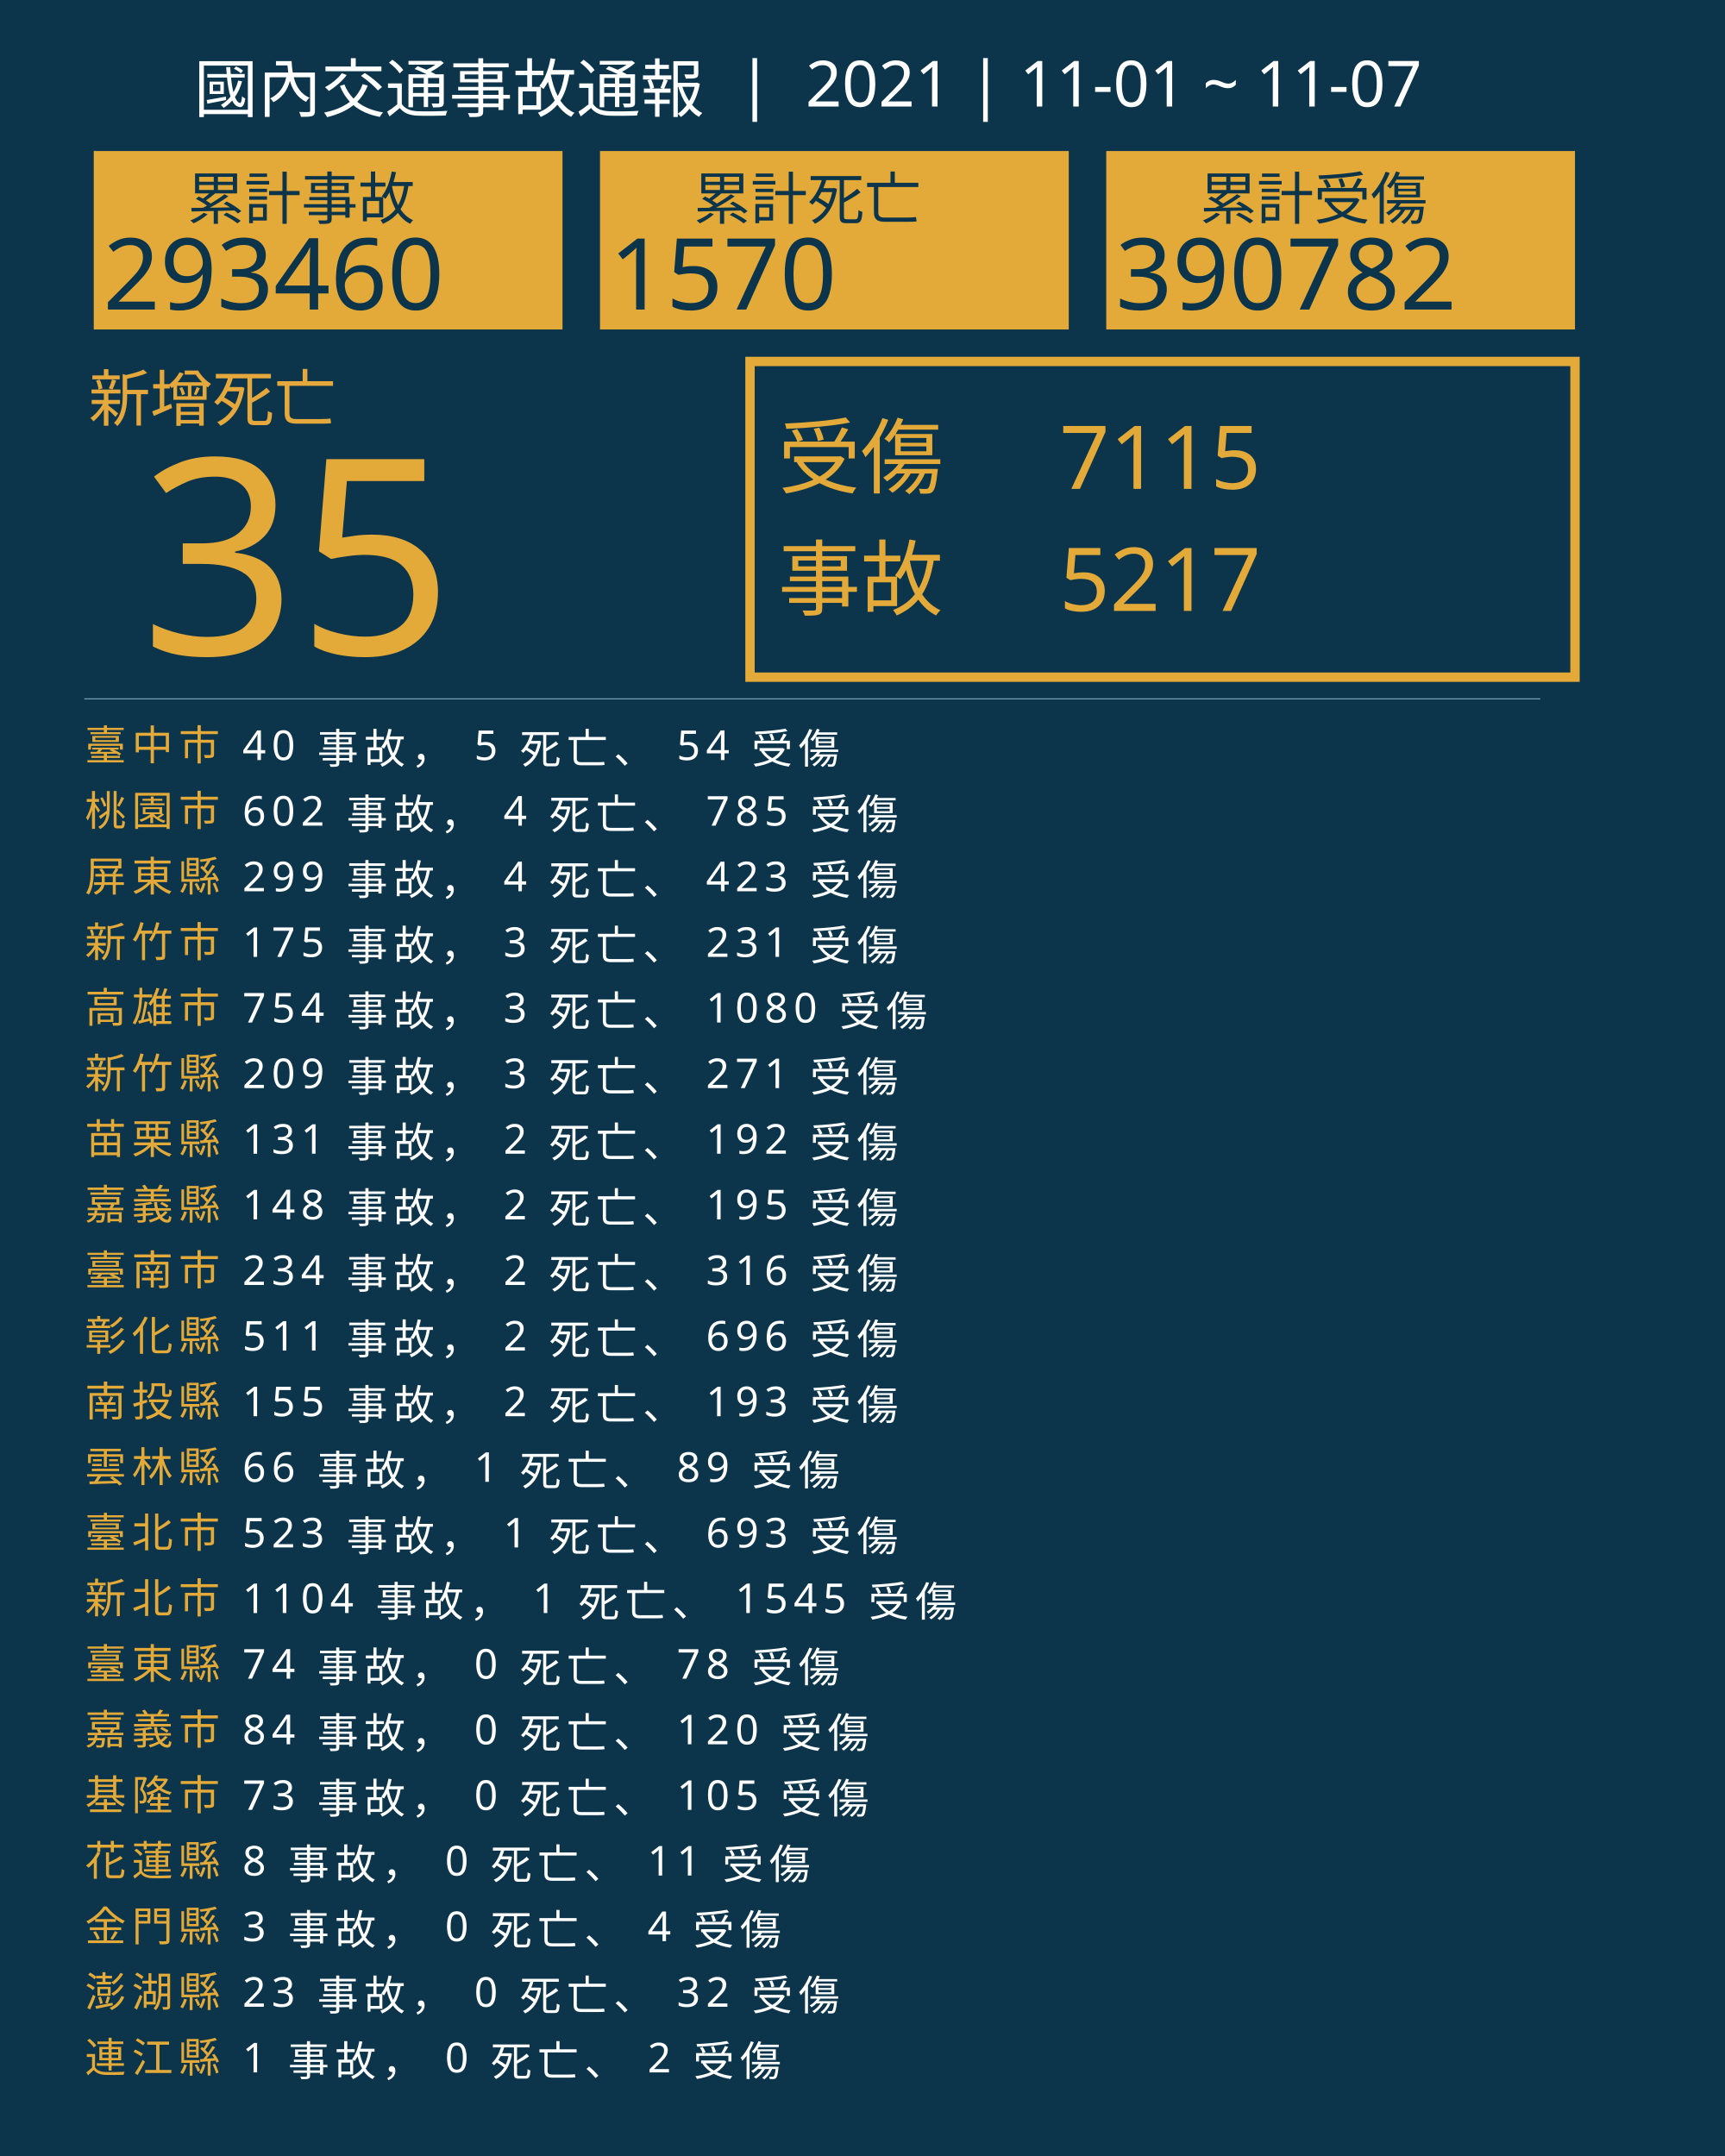
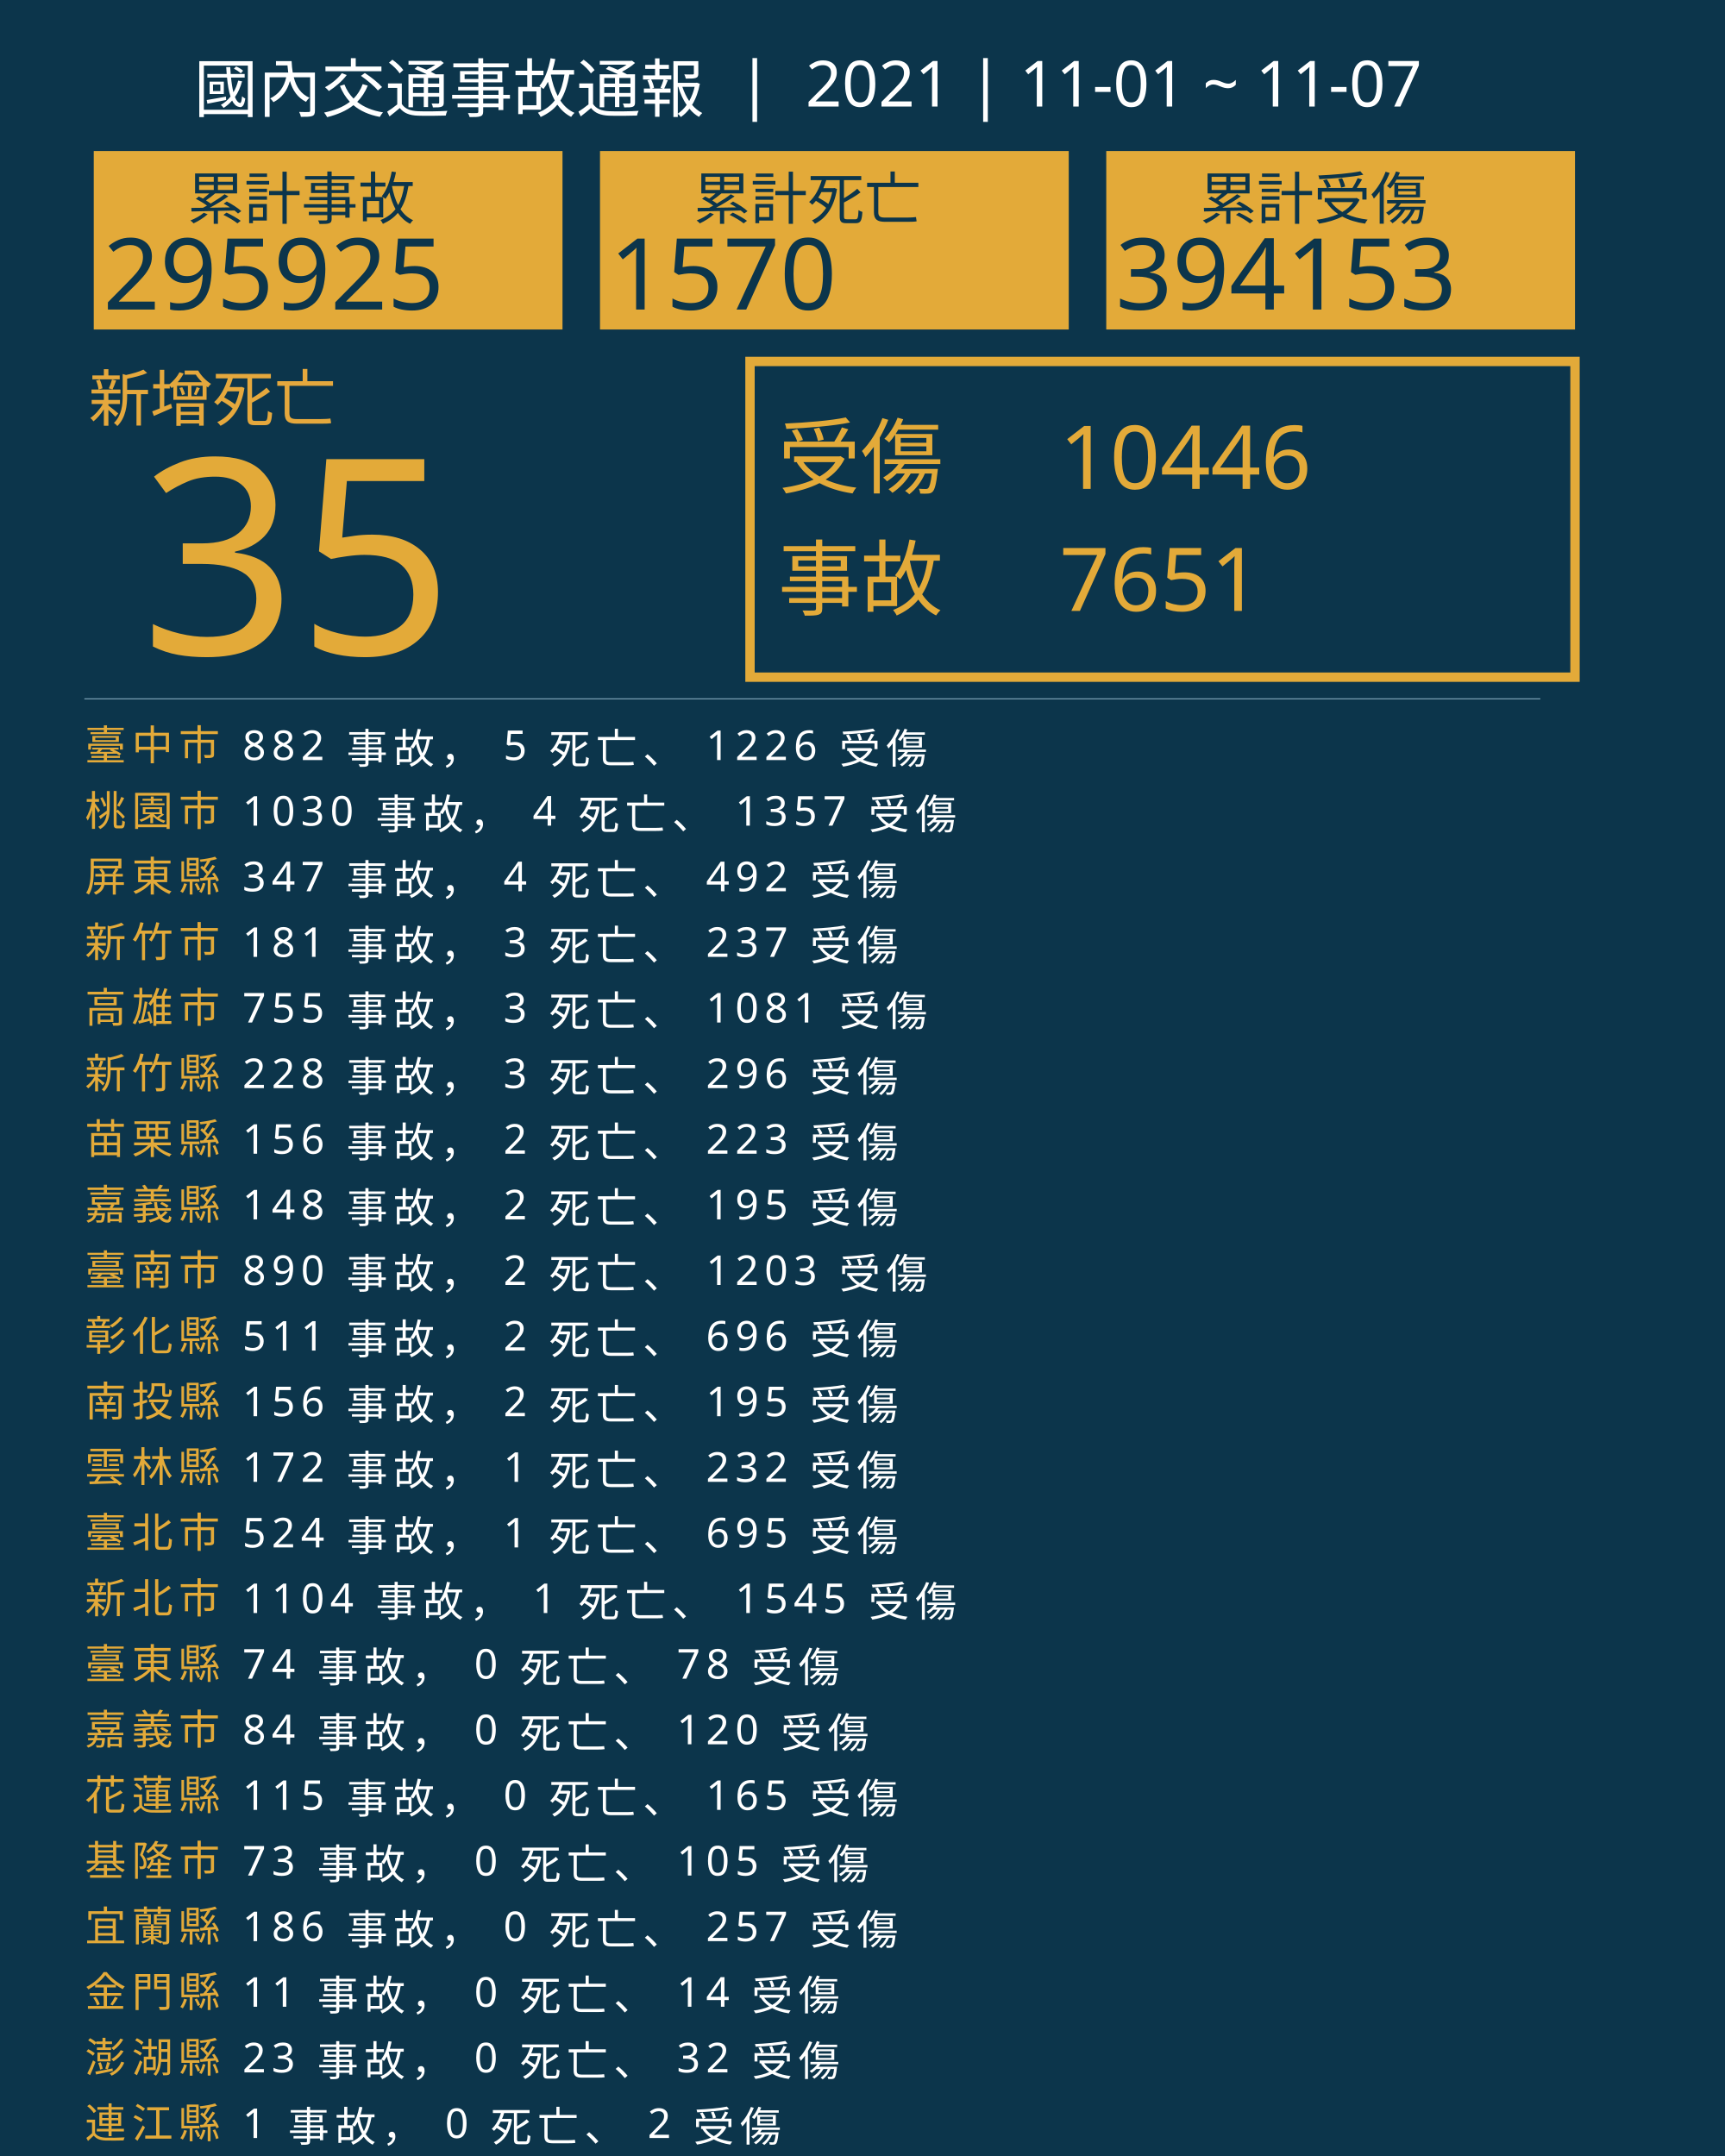
<svg xmlns="http://www.w3.org/2000/svg" version="1.1" id="圖層_1" x="0px" y="0px" viewBox="0 0 1840 2300" style="enable-background:new 0 0 1840 2300;" xml:space="preserve">
  <style type="text/css">
	.st0{fill:#0C354B;}
	.st1{fill:#E5A83D;}
	.st2{font-family:'NotoSansCJKtc-Bold-B5pc-H';}
	.st3{font-size:66px;}
	.st4{fill:#E3AA39;}
	.st5{font-family:'Arial-BoldMT';}
	.st6{font-size:291.776px;}
	.st7{fill:none;stroke:#E3AA39;stroke-miterlimit:10;stroke-width:10;}
	.st8{font-family:'NotoSansCJKtc-Light-B5pc-H';}
	.st9{font-size:88px;}
	.st10{font-family:'NotoSansCJKtc-Medium-B5pc-H';}
	.st11{font-size:94px;}
	.st12{fill:none;stroke:#8AAFC1;stroke-miterlimit:10;}
	.st13{font-size:60.649px;}
	.st14{font-size:106px;}
	.st15{fill:none;}
	.st16{font-size:44px;}
	.st17{letter-spacing:6;}
	.st18{fill:#FFFFFF;}
	.st19{letter-spacing:1;}
	.st20{font-size:68px;}
</style>
  <rect class="st0" width="1840" height="2300" />
  <text transform="matrix(1 0 0 1 94.5001 449.017)" class="st1 st2 st3">新增死亡</text>
  <g>
    <text transform="matrix(1 0 0 1 150 698.1412)" class="st4 st5 st6">35</text>
  </g>
  <g>
    <rect x="800" y="385.6" class="st7" width="880" height="336.8" />
    <g>
      <text transform="matrix(1 0 0 1 830 519.593)" class="st4 st8 st9">受傷</text>
-       <text transform="matrix(1 0 0 1 1130 521.5084)" class="st4 st10 st11">7115</text>
-       <text transform="matrix(1 0 0 1 1130 651.7274)" class="st4 st10 st11">5217</text>
+       <text transform="matrix(1 0 0 1 1130 521.5084)" class="st4 st10 st11">10446</text>
+       <text transform="matrix(1 0 0 1 1130 651.7274)" class="st4 st10 st11">7651</text>
      <text transform="matrix(1 0 0 1 830 649.4965)" class="st4 st8 st9">事故</text>
    </g>
  </g>
  <line class="st12" x1="90" y1="745.5" x2="1643" y2="745.5" />
  <g>
    <g>
      <rect x="100" y="161.1" class="st4" width="500" height="190.4" />
      <g>
        <text transform="matrix(1 0 0 1 200 233.9079)" class="st0 st10 st13">累計事故</text>
        <g>
-           <text transform="matrix(1 0 0 1 110 330.2121)" class="st0 st5 st14">293460</text>
+           <text transform="matrix(1 0 0 1 110 330.2121)" class="st0 st5 st14">295925</text>
        </g>
      </g>
    </g>
    <g>
      <rect x="640" y="161.1" class="st4" width="500" height="190.4" />
      <g>
        <text transform="matrix(1 0 0 1 740 233.908)" class="st0 st10 st13">累計死亡</text>
        <g>
          <text transform="matrix(1 0 0 1 650 330.2122)" class="st0 st5 st14">1570</text>
        </g>
      </g>
    </g>
    <g>
      <rect x="1180" y="161.1" class="st4" width="500" height="190.4" />
      <g>
        <text transform="matrix(1 0 0 1 1280 233.908)" class="st0 st10 st13">累計受傷</text>
        <g>
-           <text transform="matrix(1 0 0 1 1190 330.2122)" class="st0 st5 st14">390782</text>
+           <text transform="matrix(1 0 0 1 1190 330.2122)" class="st0 st5 st14">394153</text>
        </g>
      </g>
    </g>
  </g>
  <rect x="90.6" y="772.1" class="st15" width="1141.8" height="314.8" />
  <text transform="matrix(1 0 0 1 90.5591 810.7965)">
    <tspan x="0" y="0" class="st4 st10 st16 st17">臺中市</tspan>
-     <tspan x="150.6" y="0" class="st18 st10 st16 st17"> 40 事故， 5 死亡、 54 受傷</tspan>
+     <tspan x="150.6" y="0" class="st18 st10 st16 st17"> 882 事故， 5 死亡、 1226 受傷</tspan>
    <tspan x="0" y="70" class="st4 st10 st16 st17">桃園市</tspan>
-     <tspan x="150.6" y="70" class="st18 st10 st16 st17"> 602 事故， 4 死亡、 785 受傷</tspan>
+     <tspan x="150.6" y="70" class="st18 st10 st16 st17"> 1030 事故， 4 死亡、 1357 受傷</tspan>
    <tspan x="0" y="140" class="st4 st10 st16 st17">屏東縣</tspan>
-     <tspan x="150.6" y="140" class="st18 st10 st16 st17"> 299 事故， 4 死亡、 423 受傷</tspan>
+     <tspan x="150.6" y="140" class="st18 st10 st16 st17"> 347 事故， 4 死亡、 492 受傷</tspan>
    <tspan x="0" y="210" class="st4 st10 st16 st17">新竹市</tspan>
-     <tspan x="150.6" y="210" class="st18 st10 st16 st17"> 175 事故， 3 死亡、 231 受傷</tspan>
+     <tspan x="150.6" y="210" class="st18 st10 st16 st17"> 181 事故， 3 死亡、 237 受傷</tspan>
    <tspan x="0" y="280" class="st4 st10 st16 st17">高雄市</tspan>
-     <tspan x="150.6" y="280" class="st18 st10 st16 st17"> 754 事故， 3 死亡、 1080 受傷</tspan>
+     <tspan x="150.6" y="280" class="st18 st10 st16 st17"> 755 事故， 3 死亡、 1081 受傷</tspan>
    <tspan x="0" y="350" class="st4 st10 st16 st17">新竹縣</tspan>
-     <tspan x="150.6" y="350" class="st18 st10 st16 st17"> 209 事故， 3 死亡、 271 受傷</tspan>
+     <tspan x="150.6" y="350" class="st18 st10 st16 st17"> 228 事故， 3 死亡、 296 受傷</tspan>
    <tspan x="0" y="420" class="st4 st10 st16 st17">苗栗縣</tspan>
-     <tspan x="150.6" y="420" class="st18 st10 st16 st17"> 131 事故， 2 死亡、 192 受傷</tspan>
+     <tspan x="150.6" y="420" class="st18 st10 st16 st17"> 156 事故， 2 死亡、 223 受傷</tspan>
    <tspan x="0" y="490" class="st4 st10 st16 st17">嘉義縣</tspan>
    <tspan x="150.6" y="490" class="st18 st10 st16 st17"> 148 事故， 2 死亡、 195 受傷</tspan>
    <tspan x="0" y="560" class="st4 st10 st16 st17">臺南市</tspan>
-     <tspan x="150.6" y="560" class="st18 st10 st16 st17"> 234 事故， 2 死亡、 316 受傷</tspan>
+     <tspan x="150.6" y="560" class="st18 st10 st16 st17"> 890 事故， 2 死亡、 1203 受傷</tspan>
    <tspan x="0" y="630" class="st4 st10 st16 st17">彰化縣</tspan>
    <tspan x="150.6" y="630" class="st18 st10 st16 st17"> 511 事故， 2 死亡、 696 受傷</tspan>
    <tspan x="0" y="700" class="st4 st10 st16 st17">南投縣</tspan>
-     <tspan x="150.6" y="700" class="st18 st10 st16 st17"> 155 事故， 2 死亡、 193 受傷</tspan>
+     <tspan x="150.6" y="700" class="st18 st10 st16 st17"> 156 事故， 2 死亡、 195 受傷</tspan>
    <tspan x="0" y="770" class="st4 st10 st16 st17">雲林縣</tspan>
-     <tspan x="150.6" y="770" class="st18 st10 st16 st17"> 66 事故， 1 死亡、 89 受傷</tspan>
+     <tspan x="150.6" y="770" class="st18 st10 st16 st17"> 172 事故， 1 死亡、 232 受傷</tspan>
    <tspan x="0" y="840" class="st4 st10 st16 st17">臺北市</tspan>
-     <tspan x="150.6" y="840" class="st18 st10 st16 st17"> 523 事故， 1 死亡、 693 受傷</tspan>
+     <tspan x="150.6" y="840" class="st18 st10 st16 st17"> 524 事故， 1 死亡、 695 受傷</tspan>
    <tspan x="0" y="910" class="st4 st10 st16 st17">新北市</tspan>
    <tspan x="150.6" y="910" class="st18 st10 st16 st17"> 1104 事故， 1 死亡、 1545 受傷</tspan>
    <tspan x="0" y="980" class="st4 st10 st16 st17">臺東縣</tspan>
    <tspan x="150.6" y="980" class="st18 st10 st16 st17"> 74 事故， 0 死亡、 78 受傷</tspan>
    <tspan x="0" y="1050" class="st4 st10 st16 st17">嘉義市</tspan>
    <tspan x="150.6" y="1050" class="st18 st10 st16 st17"> 84 事故， 0 死亡、 120 受傷</tspan>
-     <tspan x="0" y="1120" class="st4 st10 st16 st17">基隆市</tspan>
-     <tspan x="150.6" y="1120" class="st18 st10 st16 st17"> 73 事故， 0 死亡、 105 受傷</tspan>
-     <tspan x="0" y="1190" class="st4 st10 st16 st17">花蓮縣</tspan>
-     <tspan x="150.6" y="1190" class="st18 st10 st16 st17"> 8 事故， 0 死亡、 11 受傷</tspan>
-     <tspan x="0" y="1260" class="st4 st10 st16 st17">金門縣</tspan>
-     <tspan x="150.6" y="1260" class="st18 st10 st16 st17"> 3 事故， 0 死亡、 4 受傷</tspan>
-     <tspan x="0" y="1330" class="st4 st10 st16 st17">澎湖縣</tspan>
-     <tspan x="150.6" y="1330" class="st18 st10 st16 st17"> 23 事故， 0 死亡、 32 受傷</tspan>
-     <tspan x="0" y="1400" class="st4 st10 st16 st17">連江縣</tspan>
-     <tspan x="150.6" y="1400" class="st18 st10 st16 st17"> 1 事故， 0 死亡、 2 受傷</tspan>
+     <tspan x="0" y="1120" class="st4 st10 st16 st17">花蓮縣</tspan>
+     <tspan x="150.6" y="1120" class="st18 st10 st16 st17"> 115 事故， 0 死亡、 165 受傷</tspan>
+     <tspan x="0" y="1190" class="st4 st10 st16 st17">基隆市</tspan>
+     <tspan x="150.6" y="1190" class="st18 st10 st16 st17"> 73 事故， 0 死亡、 105 受傷</tspan>
+     <tspan x="0" y="1260" class="st4 st10 st16 st17">宜蘭縣</tspan>
+     <tspan x="150.6" y="1260" class="st18 st10 st16 st17"> 186 事故， 0 死亡、 257 受傷</tspan>
+     <tspan x="0" y="1330" class="st4 st10 st16 st17">金門縣</tspan>
+     <tspan x="150.6" y="1330" class="st18 st10 st16 st17"> 11 事故， 0 死亡、 14 受傷</tspan>
+     <tspan x="0" y="1400" class="st4 st10 st16 st17">澎湖縣</tspan>
+     <tspan x="150.6" y="1400" class="st18 st10 st16 st17"> 23 事故， 0 死亡、 32 受傷</tspan>
+     <tspan x="0" y="1470" class="st4 st10 st16 st17">連江縣</tspan>
+     <tspan x="150.6" y="1470" class="st18 st10 st16 st17"> 1 事故， 0 死亡、 2 受傷</tspan>
  </text>
  <text transform="matrix(1 0 0 1 207 119.2712)" class="st18 st8 st20">國內交通事故通報  |  2021 | 11-01 ~ 11-07</text>
</svg>
